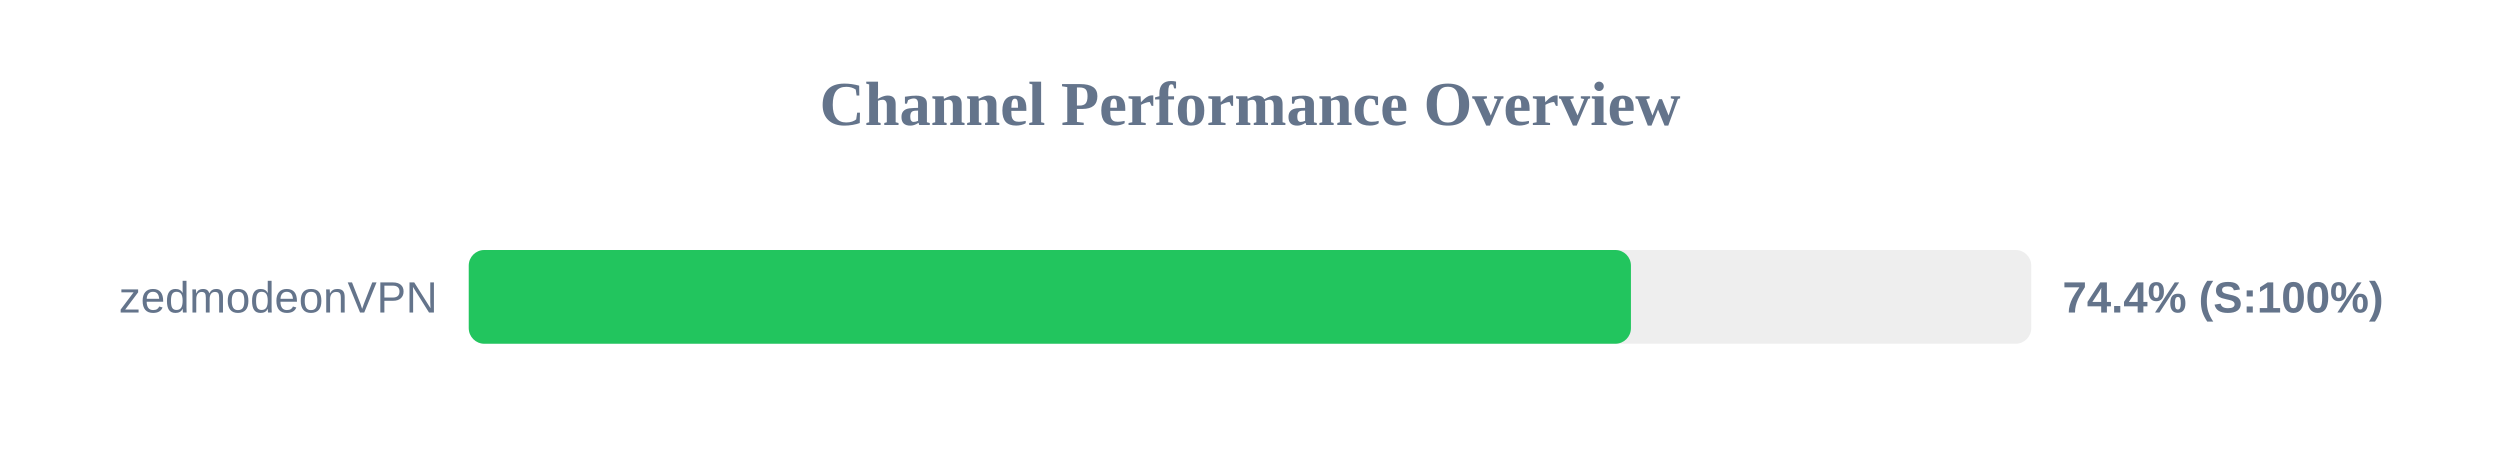
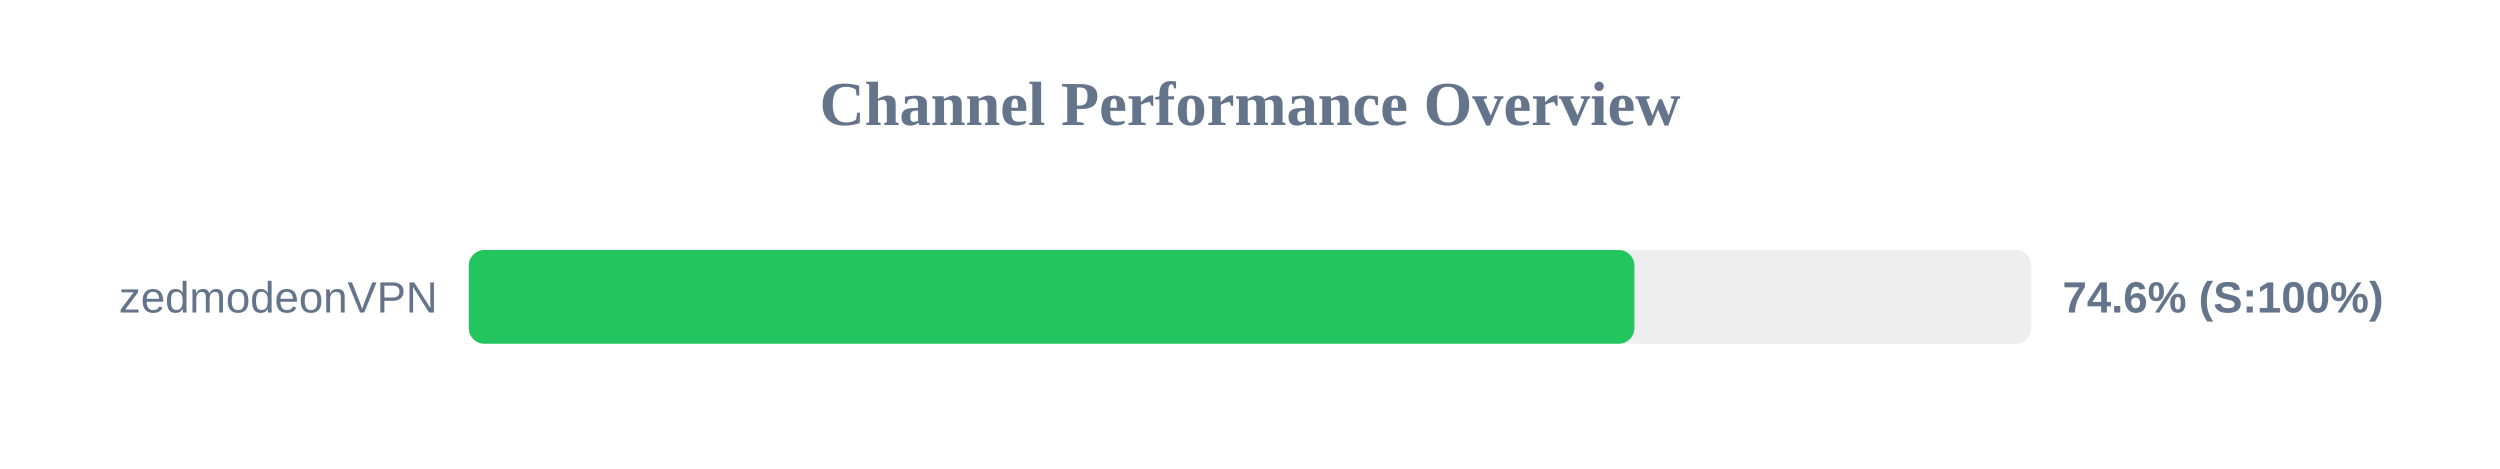
<svg xmlns="http://www.w3.org/2000/svg" width="800" height="150" version="1.1">
  <style>
        .row { font: 14px Arial; fill: #64748b; }
        .score { font: bold 14px Arial; fill: #64748b; }
    </style>
  <text x="400" y="40" text-anchor="middle" font-size="20px" font-weight="bold" fill="#64748b">Channel Performance Overview</text>
  <rect x="150" y="80" width="500" height="30" fill="#eee" rx="5" />
-   <rect x="150" y="80" width="371.9" height="30" fill="#22c55e" rx="5" />
+   <rect x="150" y="80" width="373.0" height="30" fill="#22c55e" rx="5" />
  <text x="140" y="100" text-anchor="end" class="row">zedmodeonVPN</text>
-   <text x="660" y="100" text-anchor="start" class="score">74.4% (S:100%)</text>
+   <text x="660" y="100" text-anchor="start" class="score">74.6% (S:100%)</text>
</svg>
